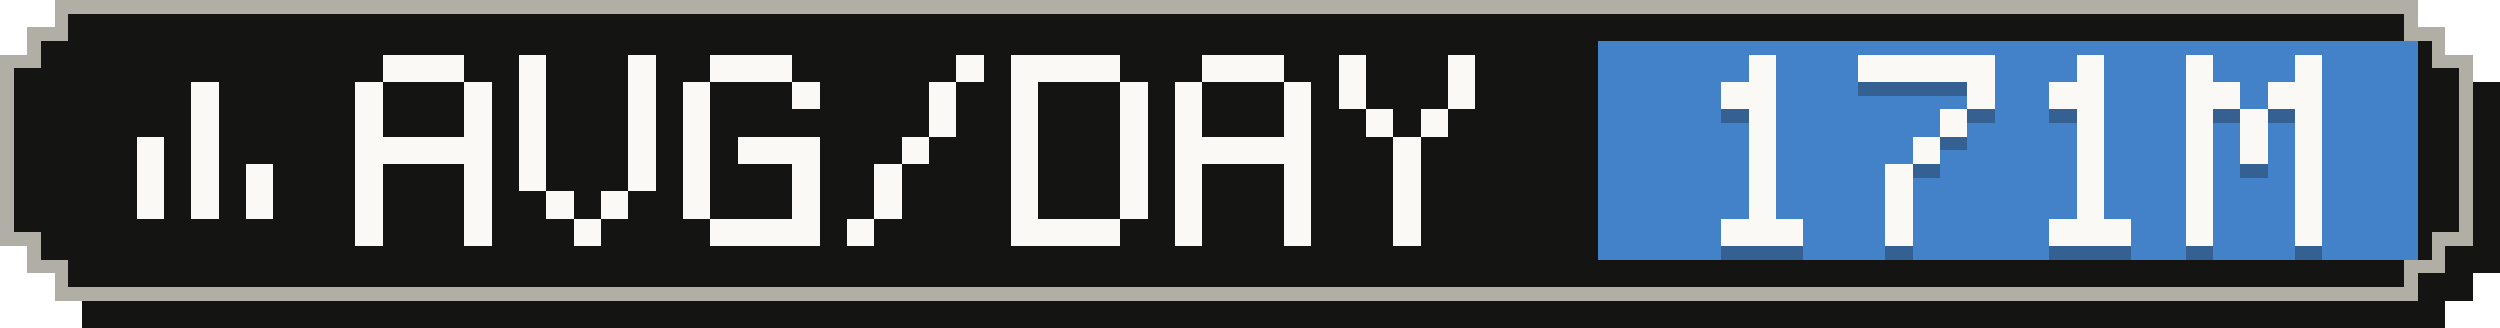
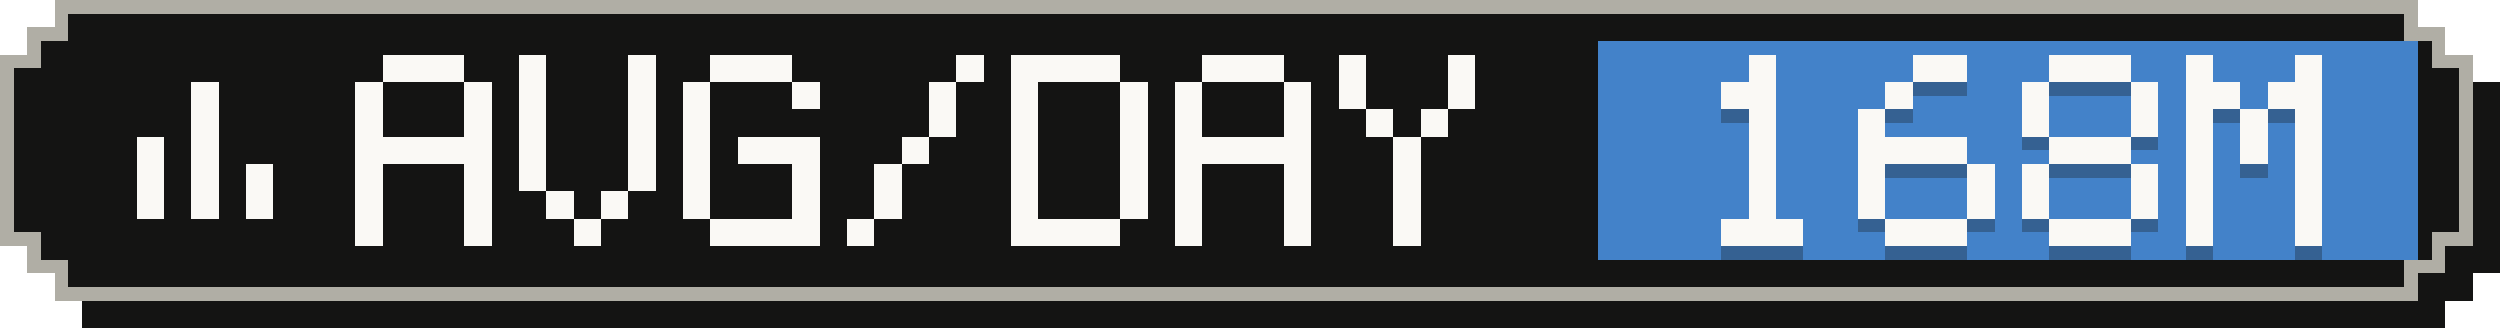
- <svg xmlns="http://www.w3.org/2000/svg" width="183" height="24" viewBox="0 0 183 24" role="img" aria-label="Average tokens per active day: 171M">
+ <svg xmlns="http://www.w3.org/2000/svg" width="183" height="24" viewBox="0 0 183 24" role="img" aria-label="Average tokens per active day: 168M">
  <g shape-rendering="crispEdges">
    <path fill="#141413" d="M6,2 H179 V4 H181 V6 H183 V20 H181 V22 H179 V24 H6 V22 H4 V20 H2 V6 H4 V4 H6 Z" />
    <path fill="#b0aea5" d="M4,0 H177 V2 H179 V4 H181 V18 H179 V20 H177 V22 H4 V20 H2 V18 H0 V4 H2 V2 H4 Z" />
    <path fill="#141413" d="M5,1 H176 V3 H178 V5 H180 V17 H178 V19 H176 V21 H5 V19 H3 V17 H1 V5 H3 V3 H5 Z" />
    <rect fill="#4382c9" x="117" y="3" width="60" height="16" />
    <g fill="#faf9f5">
      <rect x="14" y="6" width="2" height="2" />
      <rect x="14" y="8" width="2" height="2" />
      <rect x="10" y="10" width="2" height="2" />
      <rect x="14" y="10" width="2" height="2" />
      <rect x="10" y="12" width="2" height="2" />
      <rect x="14" y="12" width="2" height="2" />
      <rect x="18" y="12" width="2" height="2" />
      <rect x="10" y="14" width="2" height="2" />
      <rect x="14" y="14" width="2" height="2" />
      <rect x="18" y="14" width="2" height="2" />
    </g>
    <g fill="#faf9f5">
      <rect x="28" y="4" width="6" height="2" />
      <rect x="26" y="6" width="2" height="2" />
      <rect x="34" y="6" width="2" height="2" />
      <rect x="26" y="8" width="2" height="2" />
      <rect x="34" y="8" width="2" height="2" />
      <rect x="26" y="10" width="10" height="2" />
      <rect x="26" y="12" width="2" height="2" />
      <rect x="34" y="12" width="2" height="2" />
      <rect x="26" y="14" width="2" height="2" />
      <rect x="34" y="14" width="2" height="2" />
      <rect x="26" y="16" width="2" height="2" />
      <rect x="34" y="16" width="2" height="2" />
      <rect x="38" y="4" width="2" height="2" />
      <rect x="46" y="4" width="2" height="2" />
      <rect x="38" y="6" width="2" height="2" />
      <rect x="46" y="6" width="2" height="2" />
      <rect x="38" y="8" width="2" height="2" />
      <rect x="46" y="8" width="2" height="2" />
      <rect x="38" y="10" width="2" height="2" />
      <rect x="46" y="10" width="2" height="2" />
      <rect x="38" y="12" width="2" height="2" />
      <rect x="46" y="12" width="2" height="2" />
      <rect x="40" y="14" width="2" height="2" />
      <rect x="44" y="14" width="2" height="2" />
      <rect x="42" y="16" width="2" height="2" />
      <rect x="52" y="4" width="6" height="2" />
      <rect x="50" y="6" width="2" height="2" />
      <rect x="58" y="6" width="2" height="2" />
      <rect x="50" y="8" width="2" height="2" />
      <rect x="50" y="10" width="2" height="2" />
      <rect x="54" y="10" width="6" height="2" />
      <rect x="50" y="12" width="2" height="2" />
      <rect x="58" y="12" width="2" height="2" />
      <rect x="50" y="14" width="2" height="2" />
      <rect x="58" y="14" width="2" height="2" />
      <rect x="52" y="16" width="8" height="2" />
      <rect x="70" y="4" width="2" height="2" />
      <rect x="68" y="6" width="2" height="2" />
      <rect x="68" y="8" width="2" height="2" />
      <rect x="66" y="10" width="2" height="2" />
      <rect x="64" y="12" width="2" height="2" />
      <rect x="64" y="14" width="2" height="2" />
      <rect x="62" y="16" width="2" height="2" />
      <rect x="74" y="4" width="8" height="2" />
      <rect x="74" y="6" width="2" height="2" />
      <rect x="82" y="6" width="2" height="2" />
      <rect x="74" y="8" width="2" height="2" />
      <rect x="82" y="8" width="2" height="2" />
      <rect x="74" y="10" width="2" height="2" />
      <rect x="82" y="10" width="2" height="2" />
      <rect x="74" y="12" width="2" height="2" />
      <rect x="82" y="12" width="2" height="2" />
      <rect x="74" y="14" width="2" height="2" />
      <rect x="82" y="14" width="2" height="2" />
      <rect x="74" y="16" width="8" height="2" />
      <rect x="88" y="4" width="6" height="2" />
      <rect x="86" y="6" width="2" height="2" />
      <rect x="94" y="6" width="2" height="2" />
      <rect x="86" y="8" width="2" height="2" />
      <rect x="94" y="8" width="2" height="2" />
      <rect x="86" y="10" width="10" height="2" />
      <rect x="86" y="12" width="2" height="2" />
      <rect x="94" y="12" width="2" height="2" />
      <rect x="86" y="14" width="2" height="2" />
      <rect x="94" y="14" width="2" height="2" />
      <rect x="86" y="16" width="2" height="2" />
      <rect x="94" y="16" width="2" height="2" />
      <rect x="98" y="4" width="2" height="2" />
      <rect x="106" y="4" width="2" height="2" />
      <rect x="98" y="6" width="2" height="2" />
      <rect x="106" y="6" width="2" height="2" />
      <rect x="100" y="8" width="2" height="2" />
      <rect x="104" y="8" width="2" height="2" />
      <rect x="102" y="10" width="2" height="2" />
      <rect x="102" y="12" width="2" height="2" />
      <rect x="102" y="14" width="2" height="2" />
      <rect x="102" y="16" width="2" height="2" />
    </g>
    <g fill="#141413" fill-opacity=".3">
      <rect x="128" y="5" width="2" height="2" />
      <rect x="126" y="7" width="4" height="2" />
      <rect x="128" y="9" width="2" height="2" />
      <rect x="128" y="11" width="2" height="2" />
      <rect x="128" y="13" width="2" height="2" />
      <rect x="128" y="15" width="2" height="2" />
      <rect x="126" y="17" width="6" height="2" />
-       <rect x="136" y="5" width="10" height="2" />
-       <rect x="144" y="7" width="2" height="2" />
-       <rect x="142" y="9" width="2" height="2" />
-       <rect x="140" y="11" width="2" height="2" />
-       <rect x="138" y="13" width="2" height="2" />
-       <rect x="138" y="15" width="2" height="2" />
-       <rect x="138" y="17" width="2" height="2" />
-       <rect x="152" y="5" width="2" height="2" />
-       <rect x="150" y="7" width="4" height="2" />
-       <rect x="152" y="9" width="2" height="2" />
-       <rect x="152" y="11" width="2" height="2" />
-       <rect x="152" y="13" width="2" height="2" />
-       <rect x="152" y="15" width="2" height="2" />
+       <rect x="140" y="5" width="4" height="2" />
+       <rect x="138" y="7" width="2" height="2" />
+       <rect x="136" y="9" width="2" height="2" />
+       <rect x="136" y="11" width="8" height="2" />
+       <rect x="136" y="13" width="2" height="2" />
+       <rect x="144" y="13" width="2" height="2" />
+       <rect x="136" y="15" width="2" height="2" />
+       <rect x="144" y="15" width="2" height="2" />
+       <rect x="138" y="17" width="6" height="2" />
+       <rect x="150" y="5" width="6" height="2" />
+       <rect x="148" y="7" width="2" height="2" />
+       <rect x="156" y="7" width="2" height="2" />
+       <rect x="148" y="9" width="2" height="2" />
+       <rect x="156" y="9" width="2" height="2" />
+       <rect x="150" y="11" width="6" height="2" />
+       <rect x="148" y="13" width="2" height="2" />
+       <rect x="156" y="13" width="2" height="2" />
+       <rect x="148" y="15" width="2" height="2" />
+       <rect x="156" y="15" width="2" height="2" />
      <rect x="150" y="17" width="6" height="2" />
      <rect x="160" y="5" width="2" height="2" />
      <rect x="168" y="5" width="2" height="2" />
      <rect x="160" y="7" width="4" height="2" />
      <rect x="166" y="7" width="4" height="2" />
      <rect x="160" y="9" width="2" height="2" />
      <rect x="164" y="9" width="2" height="2" />
      <rect x="168" y="9" width="2" height="2" />
      <rect x="160" y="11" width="2" height="2" />
      <rect x="164" y="11" width="2" height="2" />
      <rect x="168" y="11" width="2" height="2" />
      <rect x="160" y="13" width="2" height="2" />
      <rect x="168" y="13" width="2" height="2" />
      <rect x="160" y="15" width="2" height="2" />
      <rect x="168" y="15" width="2" height="2" />
      <rect x="160" y="17" width="2" height="2" />
      <rect x="168" y="17" width="2" height="2" />
    </g>
    <g fill="#faf9f5">
      <rect x="128" y="4" width="2" height="2" />
      <rect x="126" y="6" width="4" height="2" />
      <rect x="128" y="8" width="2" height="2" />
      <rect x="128" y="10" width="2" height="2" />
      <rect x="128" y="12" width="2" height="2" />
      <rect x="128" y="14" width="2" height="2" />
      <rect x="126" y="16" width="6" height="2" />
-       <rect x="136" y="4" width="10" height="2" />
-       <rect x="144" y="6" width="2" height="2" />
-       <rect x="142" y="8" width="2" height="2" />
-       <rect x="140" y="10" width="2" height="2" />
-       <rect x="138" y="12" width="2" height="2" />
-       <rect x="138" y="14" width="2" height="2" />
-       <rect x="138" y="16" width="2" height="2" />
-       <rect x="152" y="4" width="2" height="2" />
-       <rect x="150" y="6" width="4" height="2" />
-       <rect x="152" y="8" width="2" height="2" />
-       <rect x="152" y="10" width="2" height="2" />
-       <rect x="152" y="12" width="2" height="2" />
-       <rect x="152" y="14" width="2" height="2" />
+       <rect x="140" y="4" width="4" height="2" />
+       <rect x="138" y="6" width="2" height="2" />
+       <rect x="136" y="8" width="2" height="2" />
+       <rect x="136" y="10" width="8" height="2" />
+       <rect x="136" y="12" width="2" height="2" />
+       <rect x="144" y="12" width="2" height="2" />
+       <rect x="136" y="14" width="2" height="2" />
+       <rect x="144" y="14" width="2" height="2" />
+       <rect x="138" y="16" width="6" height="2" />
+       <rect x="150" y="4" width="6" height="2" />
+       <rect x="148" y="6" width="2" height="2" />
+       <rect x="156" y="6" width="2" height="2" />
+       <rect x="148" y="8" width="2" height="2" />
+       <rect x="156" y="8" width="2" height="2" />
+       <rect x="150" y="10" width="6" height="2" />
+       <rect x="148" y="12" width="2" height="2" />
+       <rect x="156" y="12" width="2" height="2" />
+       <rect x="148" y="14" width="2" height="2" />
+       <rect x="156" y="14" width="2" height="2" />
      <rect x="150" y="16" width="6" height="2" />
      <rect x="160" y="4" width="2" height="2" />
      <rect x="168" y="4" width="2" height="2" />
      <rect x="160" y="6" width="4" height="2" />
      <rect x="166" y="6" width="4" height="2" />
      <rect x="160" y="8" width="2" height="2" />
      <rect x="164" y="8" width="2" height="2" />
      <rect x="168" y="8" width="2" height="2" />
      <rect x="160" y="10" width="2" height="2" />
      <rect x="164" y="10" width="2" height="2" />
      <rect x="168" y="10" width="2" height="2" />
      <rect x="160" y="12" width="2" height="2" />
      <rect x="168" y="12" width="2" height="2" />
      <rect x="160" y="14" width="2" height="2" />
      <rect x="168" y="14" width="2" height="2" />
      <rect x="160" y="16" width="2" height="2" />
      <rect x="168" y="16" width="2" height="2" />
    </g>
  </g>
</svg>
